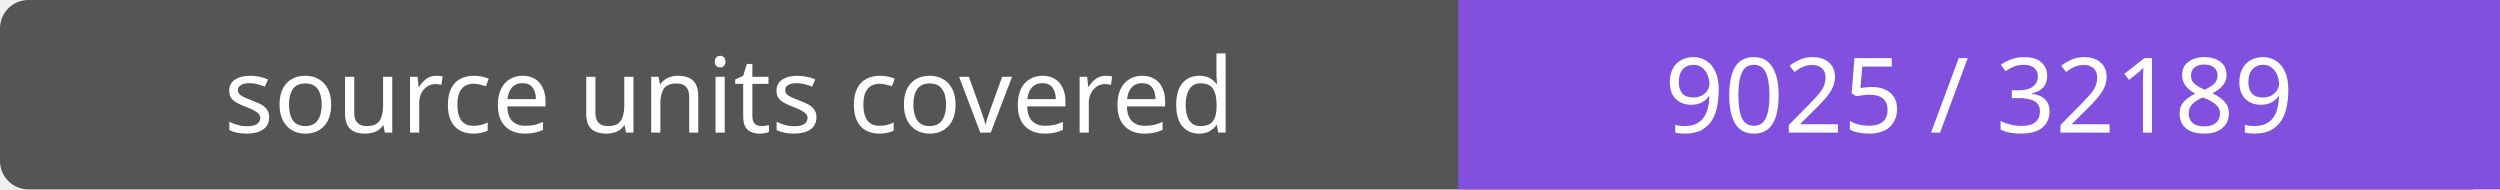
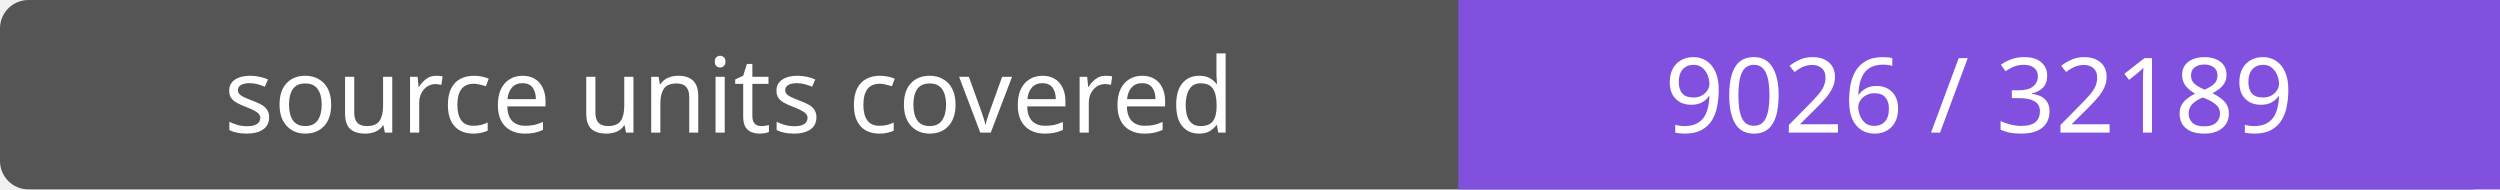
- <svg xmlns="http://www.w3.org/2000/svg" width="264" height="20" role="img" aria-label="source units covered: 9025 / 32189">
+ <svg xmlns="http://www.w3.org/2000/svg" width="264" height="20" role="img" aria-label="source units covered: 9026 / 32189">
  <rect width="264" height="20" rx="3" fill="#555" />
  <path fill="#8250df" d="M154 0h110v20H154z" />
  <g fill="#fff" text-anchor="middle" font-family="Verdana,sans-serif" font-size="11">
    <text x="77.0" y="14">source units covered</text>
-     <text x="209.0" y="14">9025 / 32189</text>
+     <text x="209.0" y="14">9026 / 32189</text>
  </g>
</svg>
